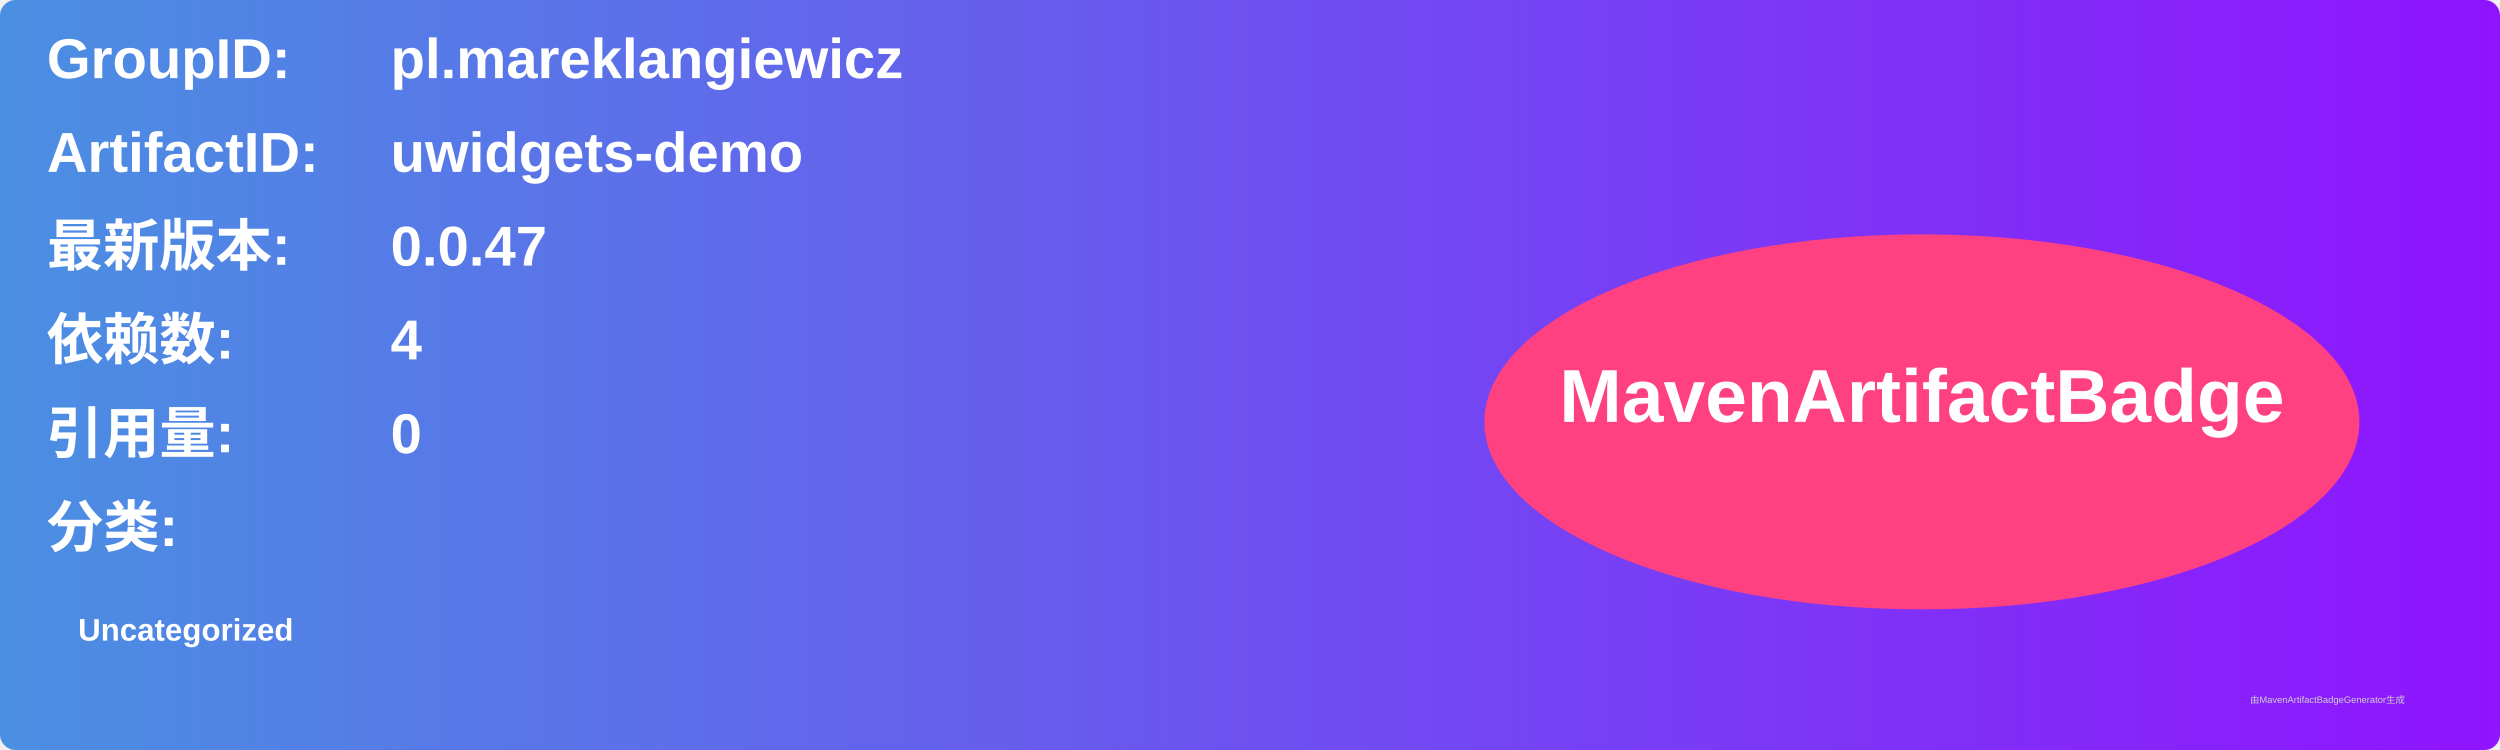
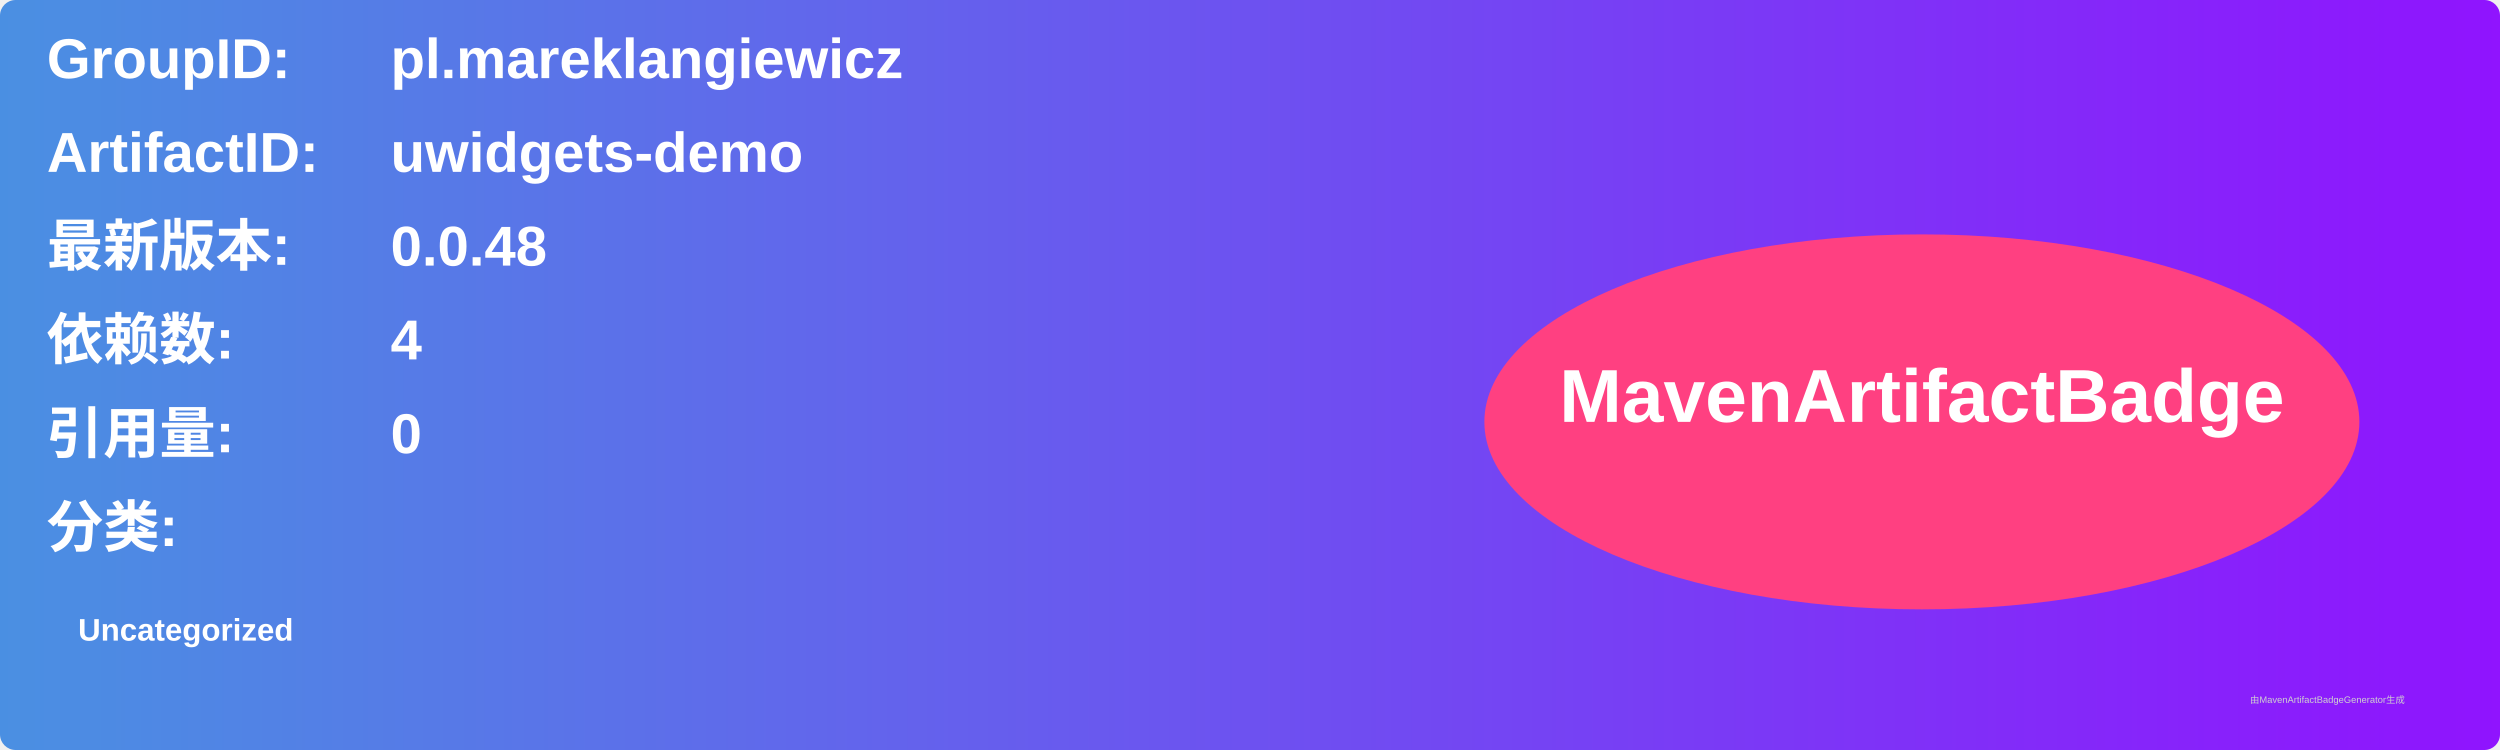
<svg xmlns="http://www.w3.org/2000/svg" width="800" height="240" viewBox="0 0 800 240">
  <linearGradient id="grad" x1="0%" y1="0%" x2="100%" y2="0%">
    <stop offset="0%" stop-color="#4a90e2" />
    <stop offset="100%" stop-color="#9013fe" />
  </linearGradient>
  <rect width="100%" height="100%" rx="5" ry="5" fill="url(#grad)" />
  <g transform="translate(15, 15)">
    <text x="0" y="10" font-family="Arial" font-size="18" fill="white" font-weight="bold" width="260">GroupID:</text>
    <text x="110" y="10" font-family="Arial" font-size="18" fill="white" font-weight="bold" width="460">pl.mareklangiewicz</text>
    <text x="0" y="40" font-family="Arial" font-size="18" fill="white" font-weight="bold" width="260">ArtifactID:</text>
    <text x="110" y="40" font-family="Arial" font-size="18" fill="white" font-weight="bold" width="460">uwidgets-demo</text>
    <text x="0" y="70" font-family="Arial" font-size="18" fill="white" font-weight="bold">最新版本:</text>
    <text x="110" y="70" font-family="Arial" font-size="18" fill="white" font-weight="bold">
-       <tspan font-weight="bold">0.0.47</tspan>
+       <tspan font-weight="bold">0.0.48</tspan>
    </text>
    <text x="0" y="100" font-family="Arial" font-size="18" fill="white" font-weight="bold">依赖数: </text>
    <text x="110" y="100" font-family="Arial" font-size="18" fill="white">
      <tspan font-weight="bold">4</tspan>
    </text>
    <text x="0" y="130" font-family="Arial" font-size="18" fill="white" font-weight="bold">引用量: </text>
    <text x="110" y="130" font-family="Arial" font-size="18" fill="white">
      <tspan font-weight="bold">0</tspan>
    </text>
    <text x="0" y="160" font-family="Arial" font-size="18" fill="white" font-weight="bold">分类:</text>
    <text x="10" y="190" font-family="Arial" font-size="10" fill="white">
      <tspan font-weight="bold">Uncategorized</tspan>
    </text>
    <ellipse cx="600" cy="120" rx="140" ry="60" fill="#ff4081" />
    <text x="600" y="120" text-anchor="middle" font-family="Arial" font-size="24" fill="white" font-weight="bold">MavenArtifactBadge</text>
  </g>
  <text x="720" y="225" font-family="Arial" font-size="3" fill="#d0d0d0">由MavenArtifactBadgeGenerator生成</text>
</svg>
